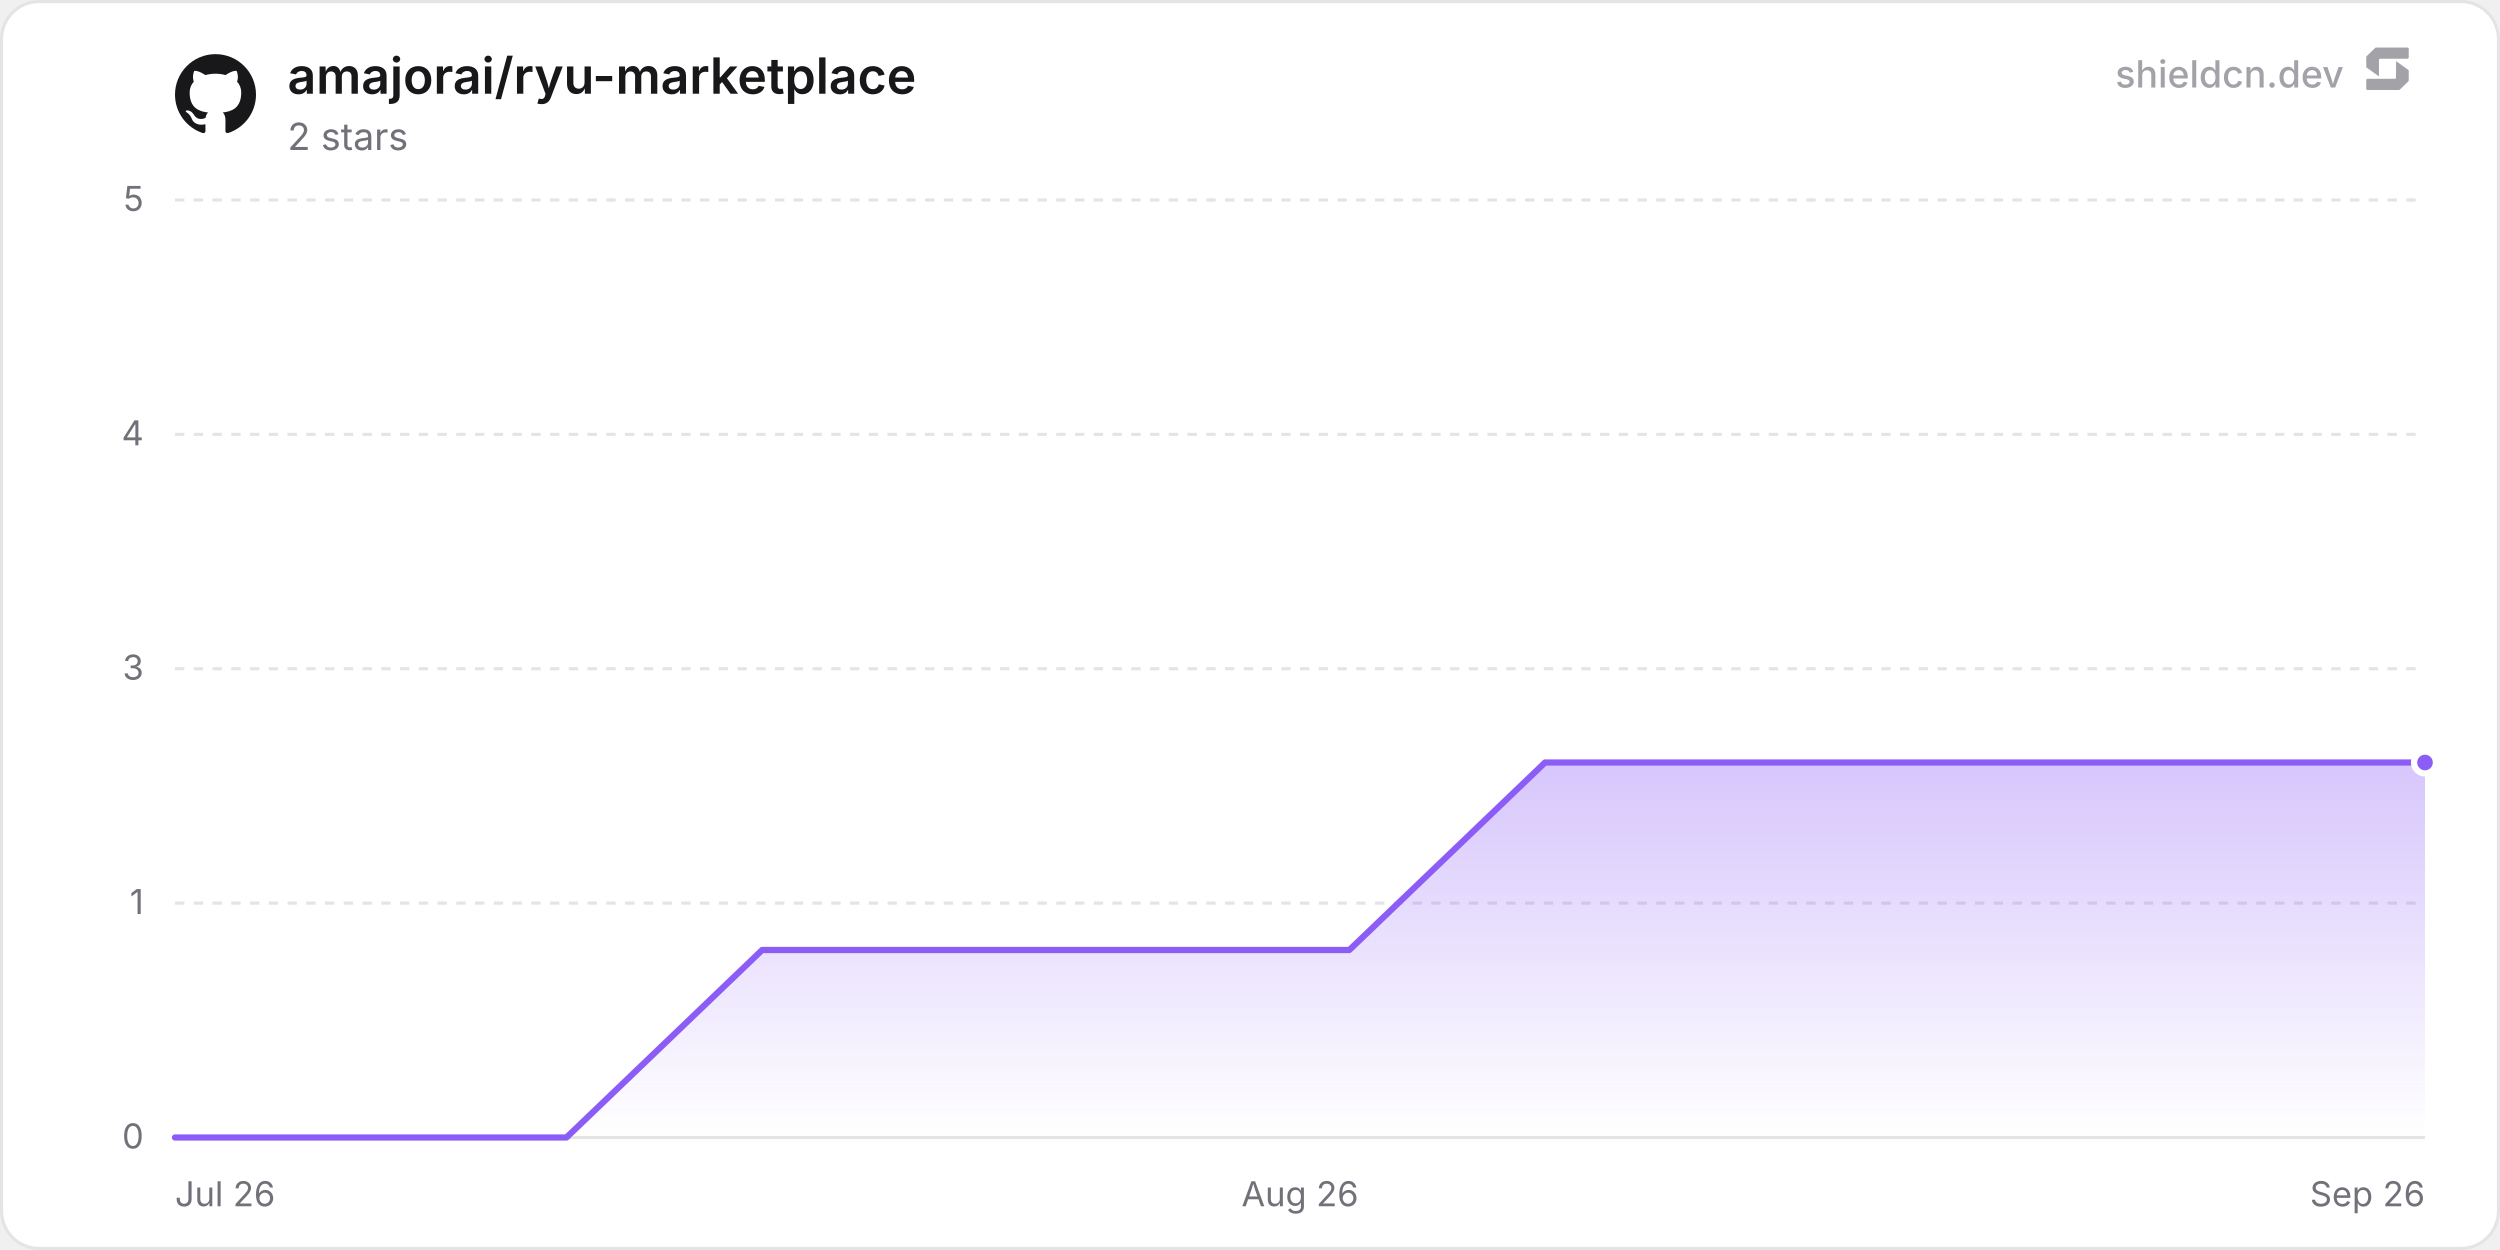
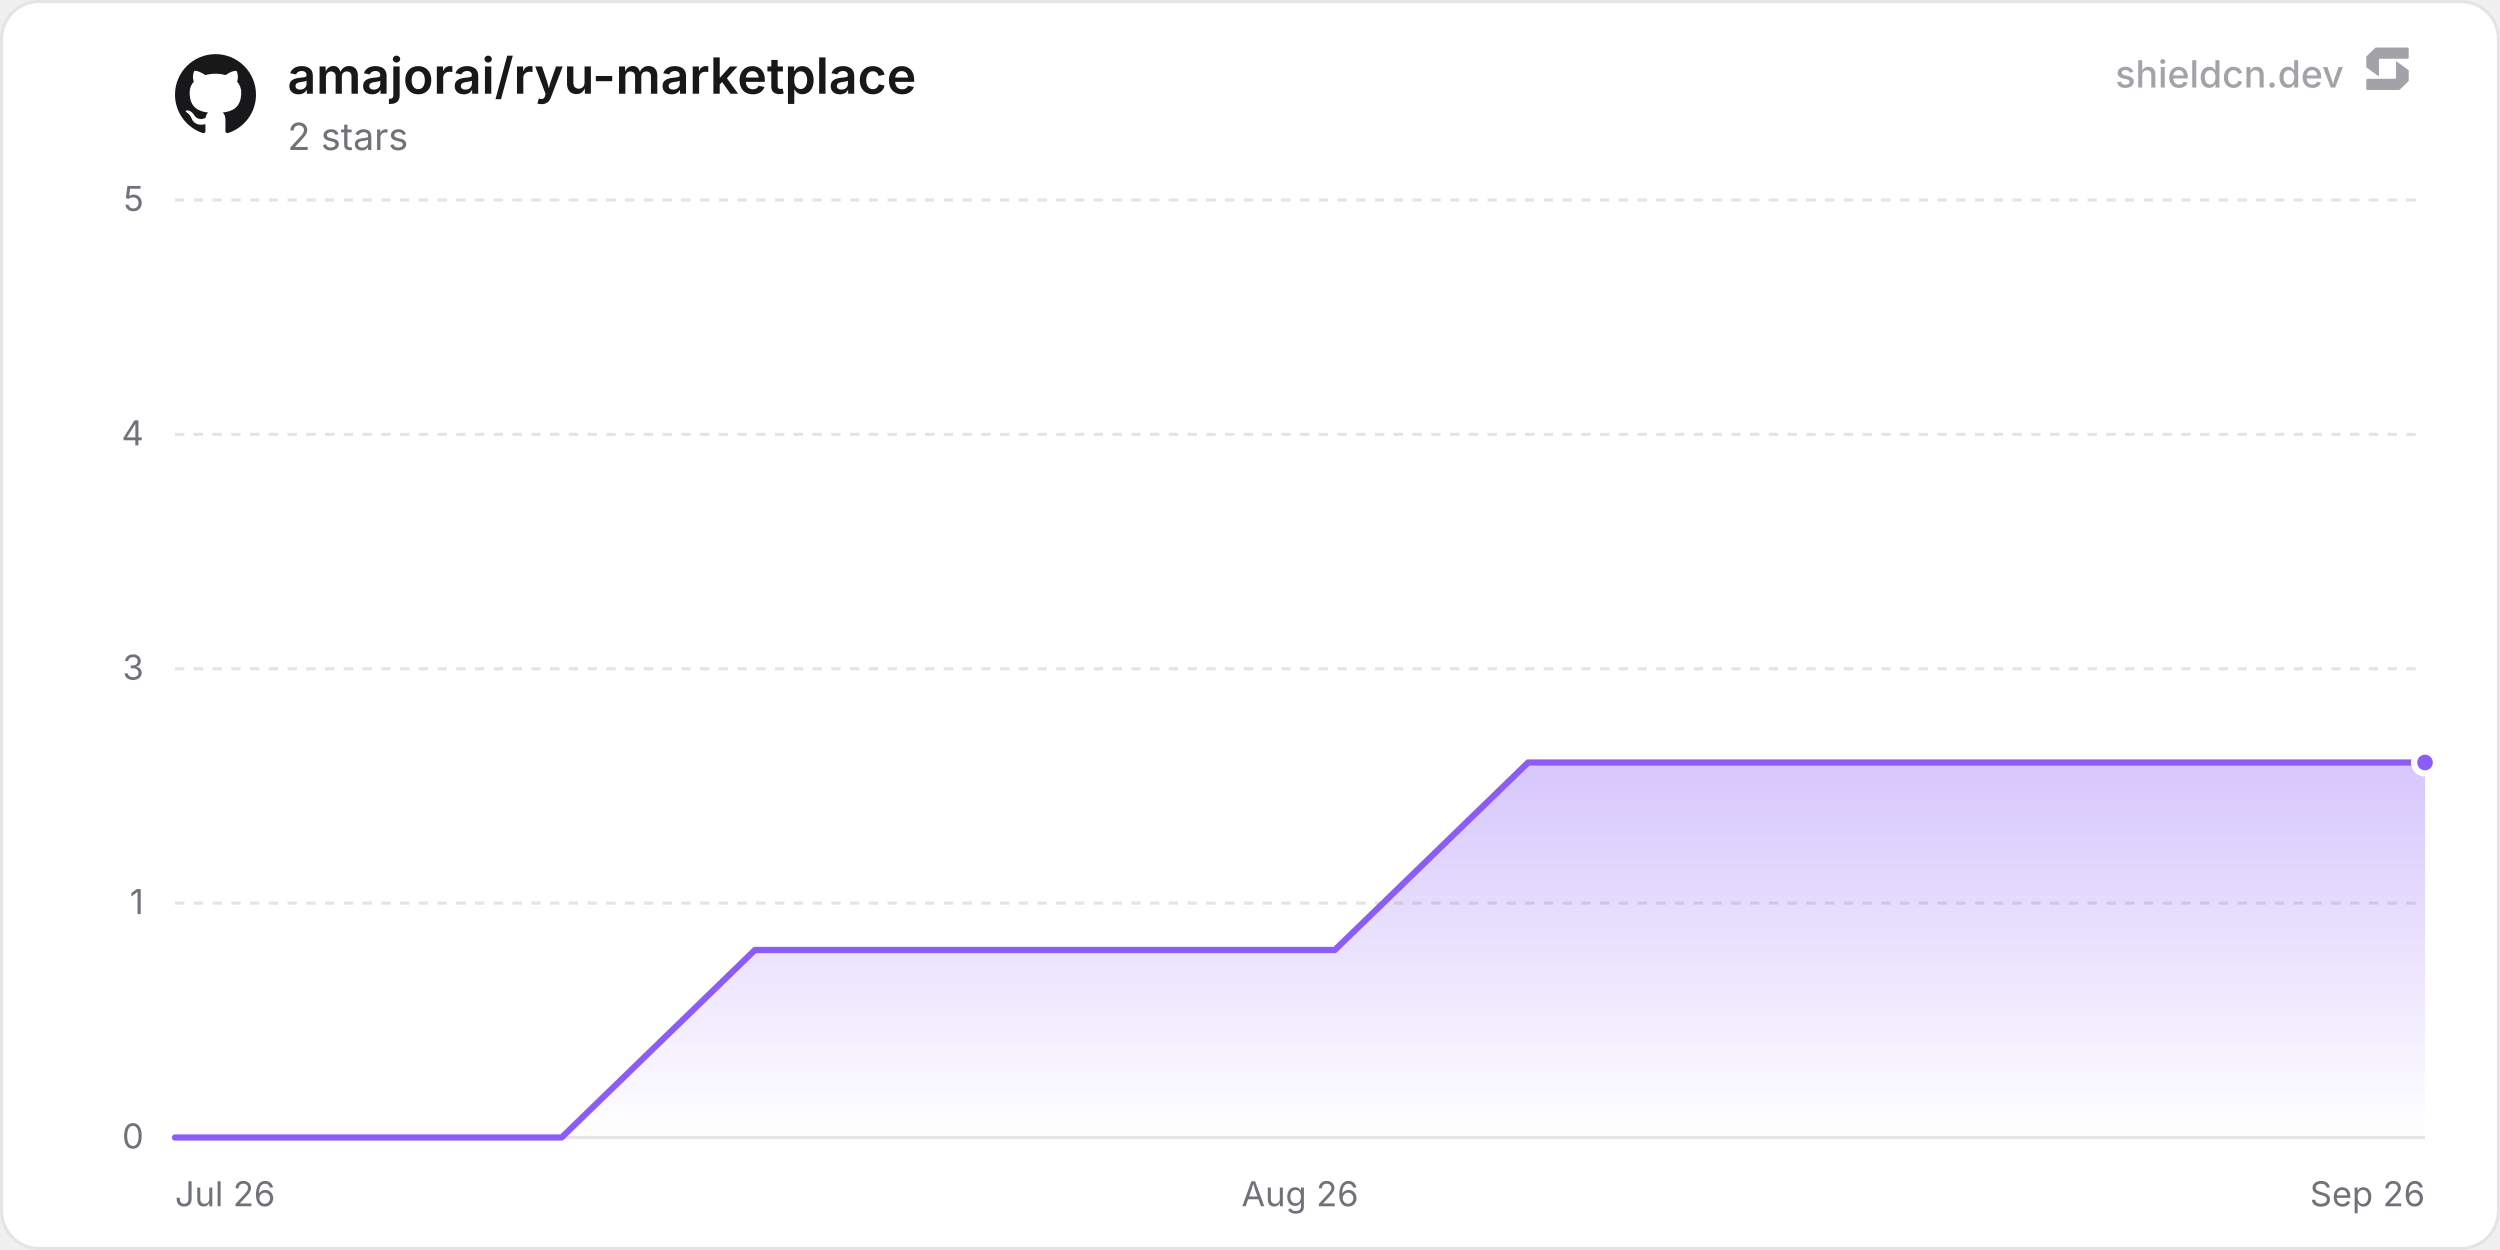
<svg xmlns="http://www.w3.org/2000/svg" width="800" height="400" viewBox="0 0 800 400" role="img" aria-label="amajorai/ryu-marketplace">
  <defs>
    <linearGradient id="chartFill0" x1="0" y1="0" x2="0" y2="1">
      <stop offset="0%" stop-color="rgba(139, 92, 246, 0.35)" />
      <stop offset="100%" stop-color="rgba(139, 92, 246, 0)" />
    </linearGradient>
  </defs>
  <rect x="0.5" y="0.5" width="799" height="399" rx="12" fill="#ffffff" stroke="#e4e4e7" stroke-width="1" />
  <line x1="56" y1="364" x2="776" y2="364" stroke="#e4e4e7" stroke-width="1" />
  <text x="46" y="367.5" text-anchor="end" font-size="11" fill="#71717a" font-family="'Inter', ui-sans-serif, system-ui, -apple-system, BlinkMacSystemFont, 'Segoe UI', Roboto, Helvetica, Arial, sans-serif">0</text>
  <line x1="56" y1="289" x2="776" y2="289" stroke="#e4e4e7" stroke-width="1" stroke-dasharray="3 3" />
  <text x="46" y="292.5" text-anchor="end" font-size="11" fill="#71717a" font-family="'Inter', ui-sans-serif, system-ui, -apple-system, BlinkMacSystemFont, 'Segoe UI', Roboto, Helvetica, Arial, sans-serif">1</text>
  <line x1="56" y1="214" x2="776" y2="214" stroke="#e4e4e7" stroke-width="1" stroke-dasharray="3 3" />
  <text x="46" y="217.5" text-anchor="end" font-size="11" fill="#71717a" font-family="'Inter', ui-sans-serif, system-ui, -apple-system, BlinkMacSystemFont, 'Segoe UI', Roboto, Helvetica, Arial, sans-serif">3</text>
  <line x1="56" y1="139" x2="776" y2="139" stroke="#e4e4e7" stroke-width="1" stroke-dasharray="3 3" />
  <text x="46" y="142.5" text-anchor="end" font-size="11" fill="#71717a" font-family="'Inter', ui-sans-serif, system-ui, -apple-system, BlinkMacSystemFont, 'Segoe UI', Roboto, Helvetica, Arial, sans-serif">4</text>
  <line x1="56" y1="64" x2="776" y2="64" stroke="#e4e4e7" stroke-width="1" stroke-dasharray="3 3" />
  <text x="46" y="67.5" text-anchor="end" font-size="11" fill="#71717a" font-family="'Inter', ui-sans-serif, system-ui, -apple-system, BlinkMacSystemFont, 'Segoe UI', Roboto, Helvetica, Arial, sans-serif">5</text>
  <text x="56" y="386" text-anchor="start" font-size="11" fill="#71717a" font-family="'Inter', ui-sans-serif, system-ui, -apple-system, BlinkMacSystemFont, 'Segoe UI', Roboto, Helvetica, Arial, sans-serif">Jul 26</text>
  <text x="416" y="386" text-anchor="middle" font-size="11" fill="#71717a" font-family="'Inter', ui-sans-serif, system-ui, -apple-system, BlinkMacSystemFont, 'Segoe UI', Roboto, Helvetica, Arial, sans-serif">Aug 26</text>
  <text x="776" y="386" text-anchor="end" font-size="11" fill="#71717a" font-family="'Inter', ui-sans-serif, system-ui, -apple-system, BlinkMacSystemFont, 'Segoe UI', Roboto, Helvetica, Arial, sans-serif">Sep 26</text>
-   <path d="M56 364 L118.63 364 L181.26 364 L243.89 304 L306.53 304 L369.16 304 L431.79 304 L494.42 244 L557.05 244 L619.68 244 L682.31 244 L744.95 244 L776 244 L776 364 L56 364 Z" fill="url(#chartFill0)" />
-   <path d="M56 364 L118.63 364 L181.26 364 L243.89 304 L306.53 304 L369.16 304 L431.79 304 L494.42 244 L557.05 244 L619.68 244 L682.31 244 L744.95 244 L776 244" fill="none" stroke="#8b5cf6" stroke-width="2" stroke-linejoin="round" stroke-linecap="round" />
+   <path d="M56 364 L117.86 364 L179.71 364 L241.57 304 L303.42 304 L365.28 304 L427.13 304 L488.99 244 L550.84 244 L612.7 244 L674.55 244 L736.41 244 L776 244 L776 364 L56 364 Z" fill="url(#chartFill0)" />
+   <path d="M56 364 L117.86 364 L179.71 364 L241.57 304 L303.42 304 L365.28 304 L427.13 304 L488.99 244 L550.84 244 L612.7 244 L674.55 244 L736.41 244 L776 244" fill="none" stroke="#8b5cf6" stroke-width="2" stroke-linejoin="round" stroke-linecap="round" />
  <circle cx="776" cy="244" r="3.5" fill="#8b5cf6" stroke="#ffffff" stroke-width="2" />
  <g transform="translate(56, 17) scale(1.08)" fill="#18181b">
    <path d="M12 .297c-6.63 0-12 5.373-12 12 0 5.303 3.438 9.8 8.205 11.385.6.113.82-.258.82-.577 0-.285-.01-1.04-.015-2.04-3.338.724-4.042-1.61-4.042-1.61C4.422 18.07 3.633 17.7 3.633 17.7c-1.087-.744.084-.729.084-.729 1.205.084 1.838 1.236 1.838 1.236 1.07 1.835 2.809 1.305 3.495.998.108-.776.417-1.305.76-1.605-2.665-.3-5.466-1.332-5.466-5.93 0-1.31.465-2.38 1.235-3.22-.135-.303-.54-1.523.105-3.176 0 0 1.005-.322 3.3 1.23.96-.267 1.98-.399 3-.405 1.02.006 2.04.138 3 .405 2.28-1.552 3.285-1.23 3.285-1.23.645 1.653.24 2.873.12 3.176.765.84 1.23 1.91 1.23 3.22 0 4.61-2.805 5.625-5.475 5.92.42.36.81 1.096.81 2.22 0 1.606-.015 2.896-.015 3.286 0 .315.21.69.825.57C20.565 22.092 24 17.592 24 12.297c0-6.627-5.373-12-12-12" />
  </g>
  <text x="92" y="30" font-size="16" font-weight="600" fill="#18181b" font-family="'Inter', ui-sans-serif, system-ui, -apple-system, BlinkMacSystemFont, 'Segoe UI', Roboto, Helvetica, Arial, sans-serif">amajorai/ryu-marketplace</text>
  <text x="92" y="48" font-size="12" fill="#71717a" font-family="'Inter', ui-sans-serif, system-ui, -apple-system, BlinkMacSystemFont, 'Segoe UI', Roboto, Helvetica, Arial, sans-serif">2 stars</text>
  <g fill-opacity="0.65">
    <text x="750" y="28" text-anchor="end" font-size="12" font-weight="500" fill="#71717a" font-family="'Inter', ui-sans-serif, system-ui, -apple-system, BlinkMacSystemFont, 'Segoe UI', Roboto, Helvetica, Arial, sans-serif">shieldcn.dev</text>
    <g transform="translate(756, 14) scale(0.01)" fill="#71717a">
      <path d="M1088.4,565.1c-6.5-4.7-15.5,0-15.5,7.9v510.2c0,21.3-18.1,38.6-40.4,38.6H160.9c-22.3,0-40.4,17.3-40.4,38.6v280.8c0,21.3,18.1,38.6,40.4,38.6h1004.5c10.8,0,21.2-4.2,28.8-11.6l273.4-266.3c7.4-7.2,11.6-16.9,11.6-27v-308.7c0-12.1-5.9-23.5-16.1-30.8l-374.7-270.3Z" />
      <path d="M511.2,1035.9c6.5,4.7,15.5,0,15.5-7.9v-510.2c0-21.3,18.1-38.6,40.4-38.6h871.7c22.3,0,40.4-17.3,40.4-38.6V159.7c0-21.3-18.1-38.6-40.4-38.6H434.3c-10.8,0-21.2,4.2-28.8,11.6L132,399c-7.4,7.2-11.6,16.9-11.6,27v308.7c0,12.1,5.9,23.5,16.1,30.8l374.7,270.3Z" />
    </g>
  </g>
</svg>
